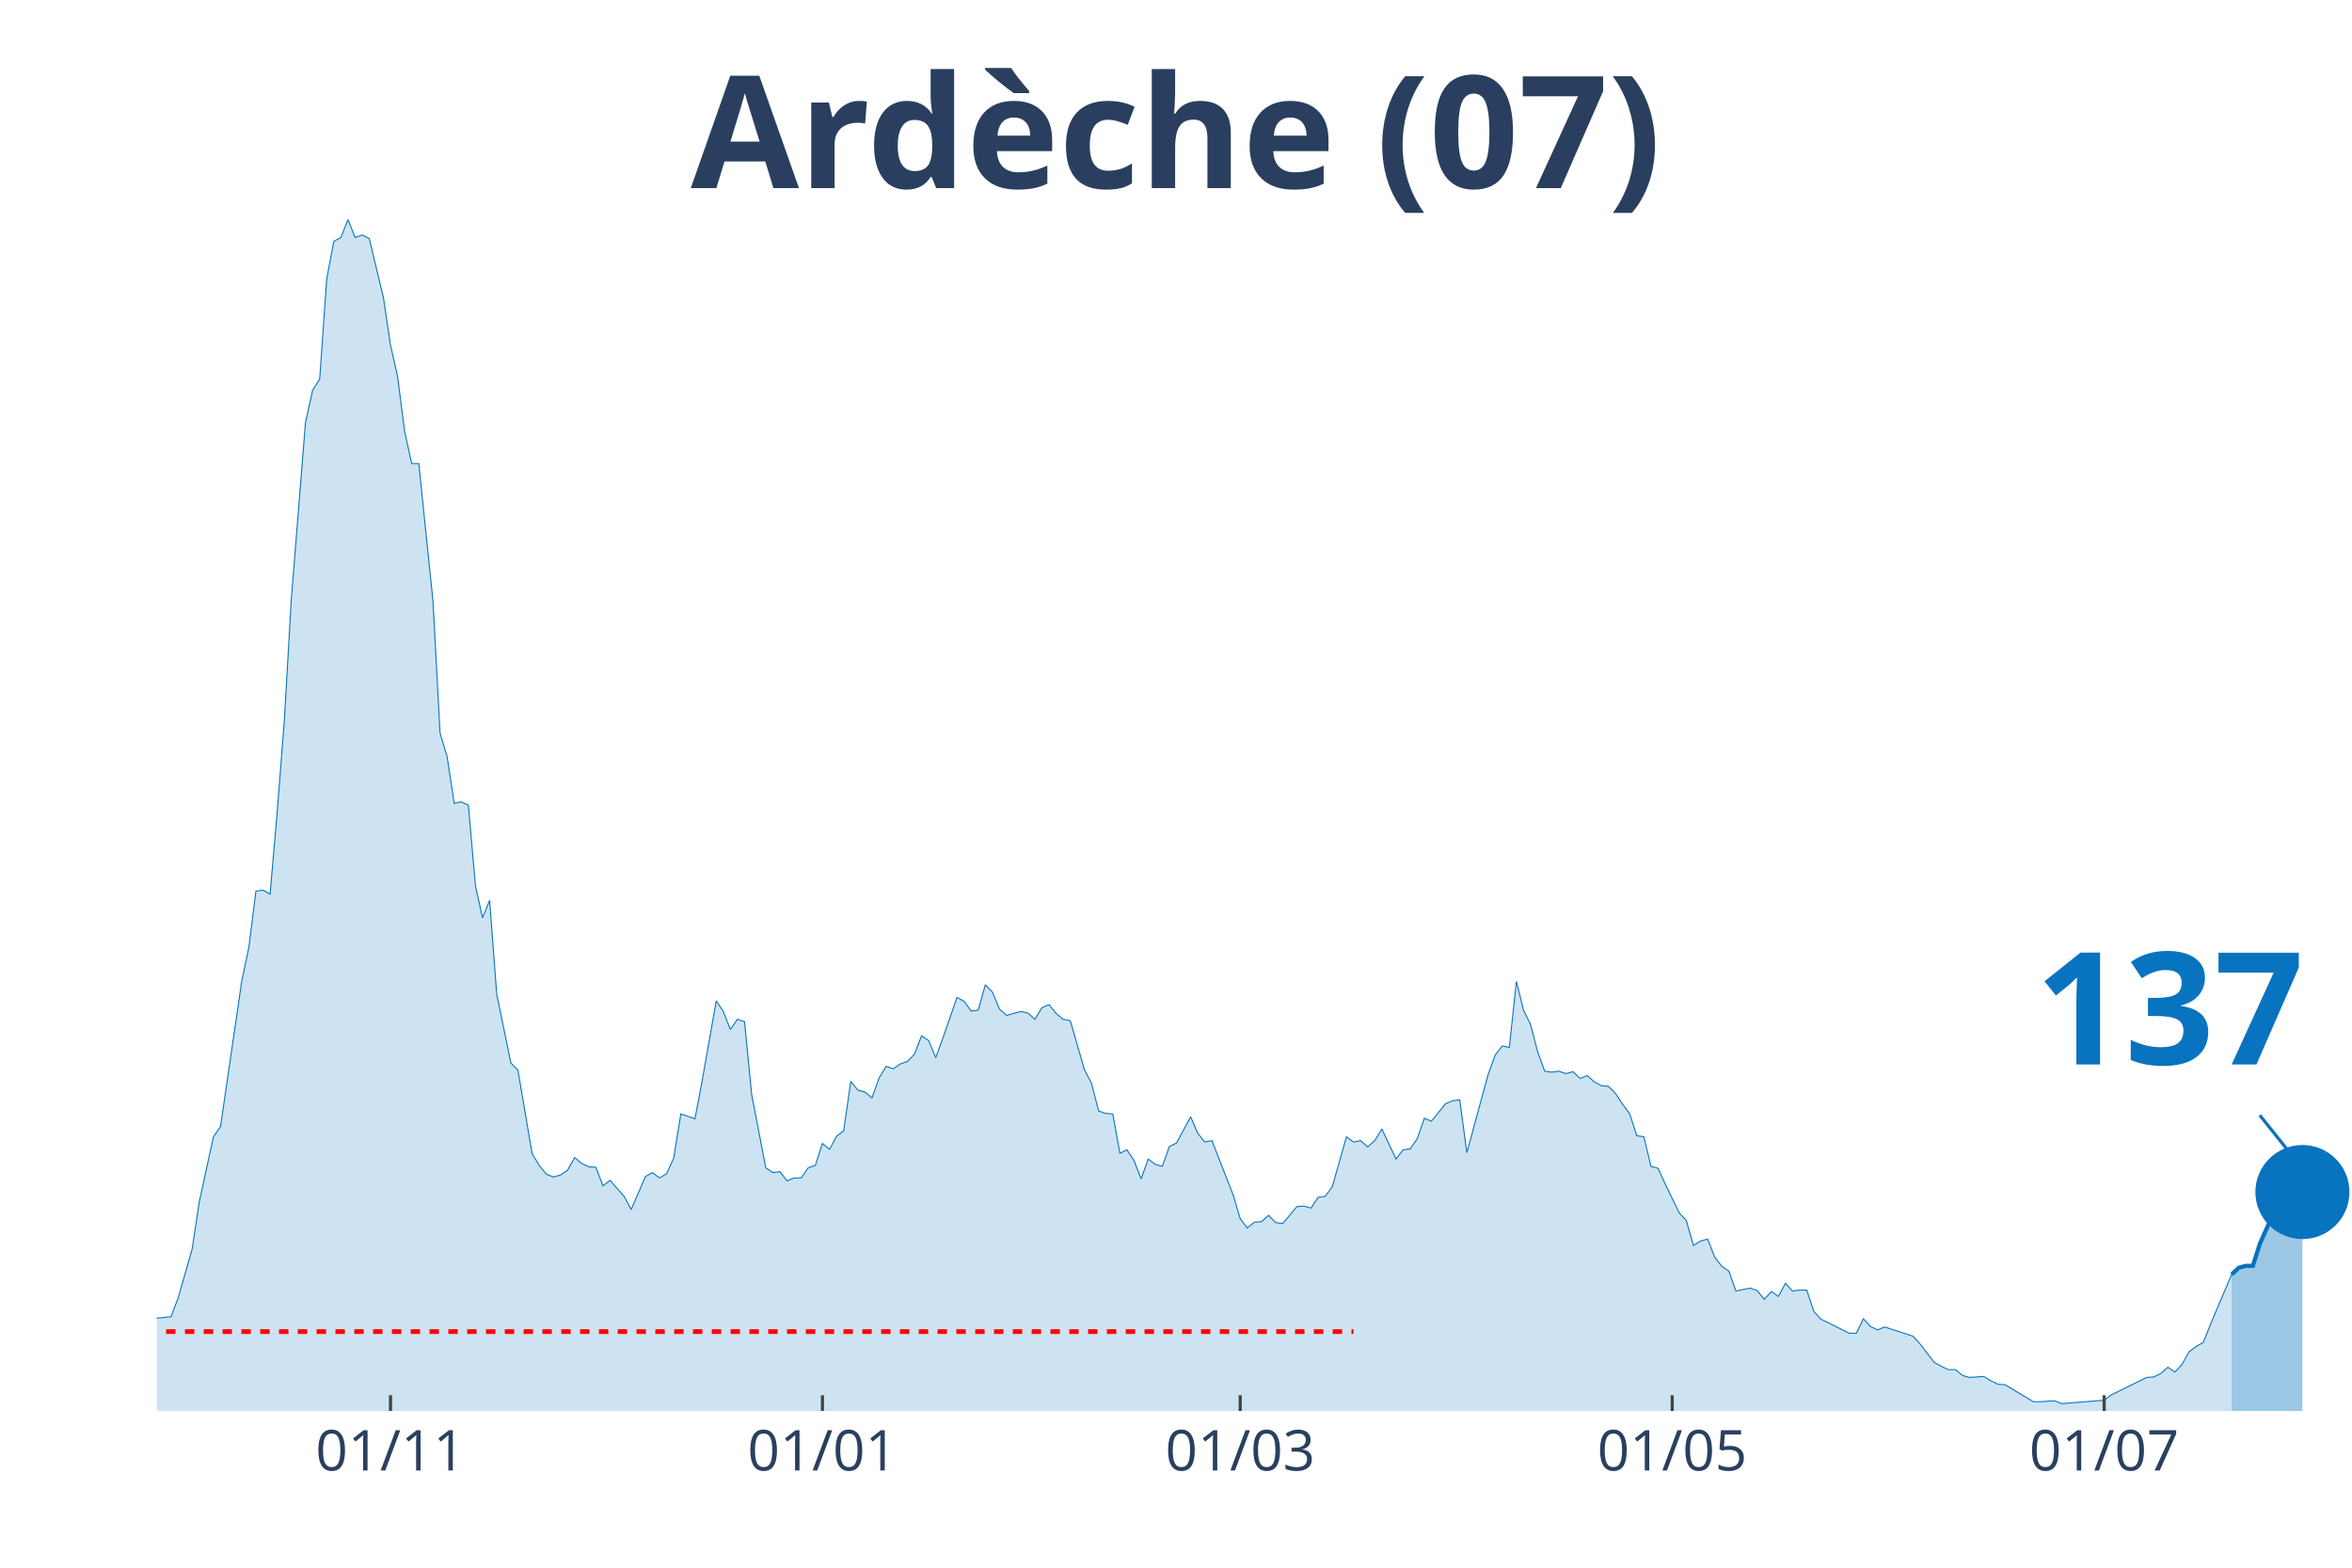
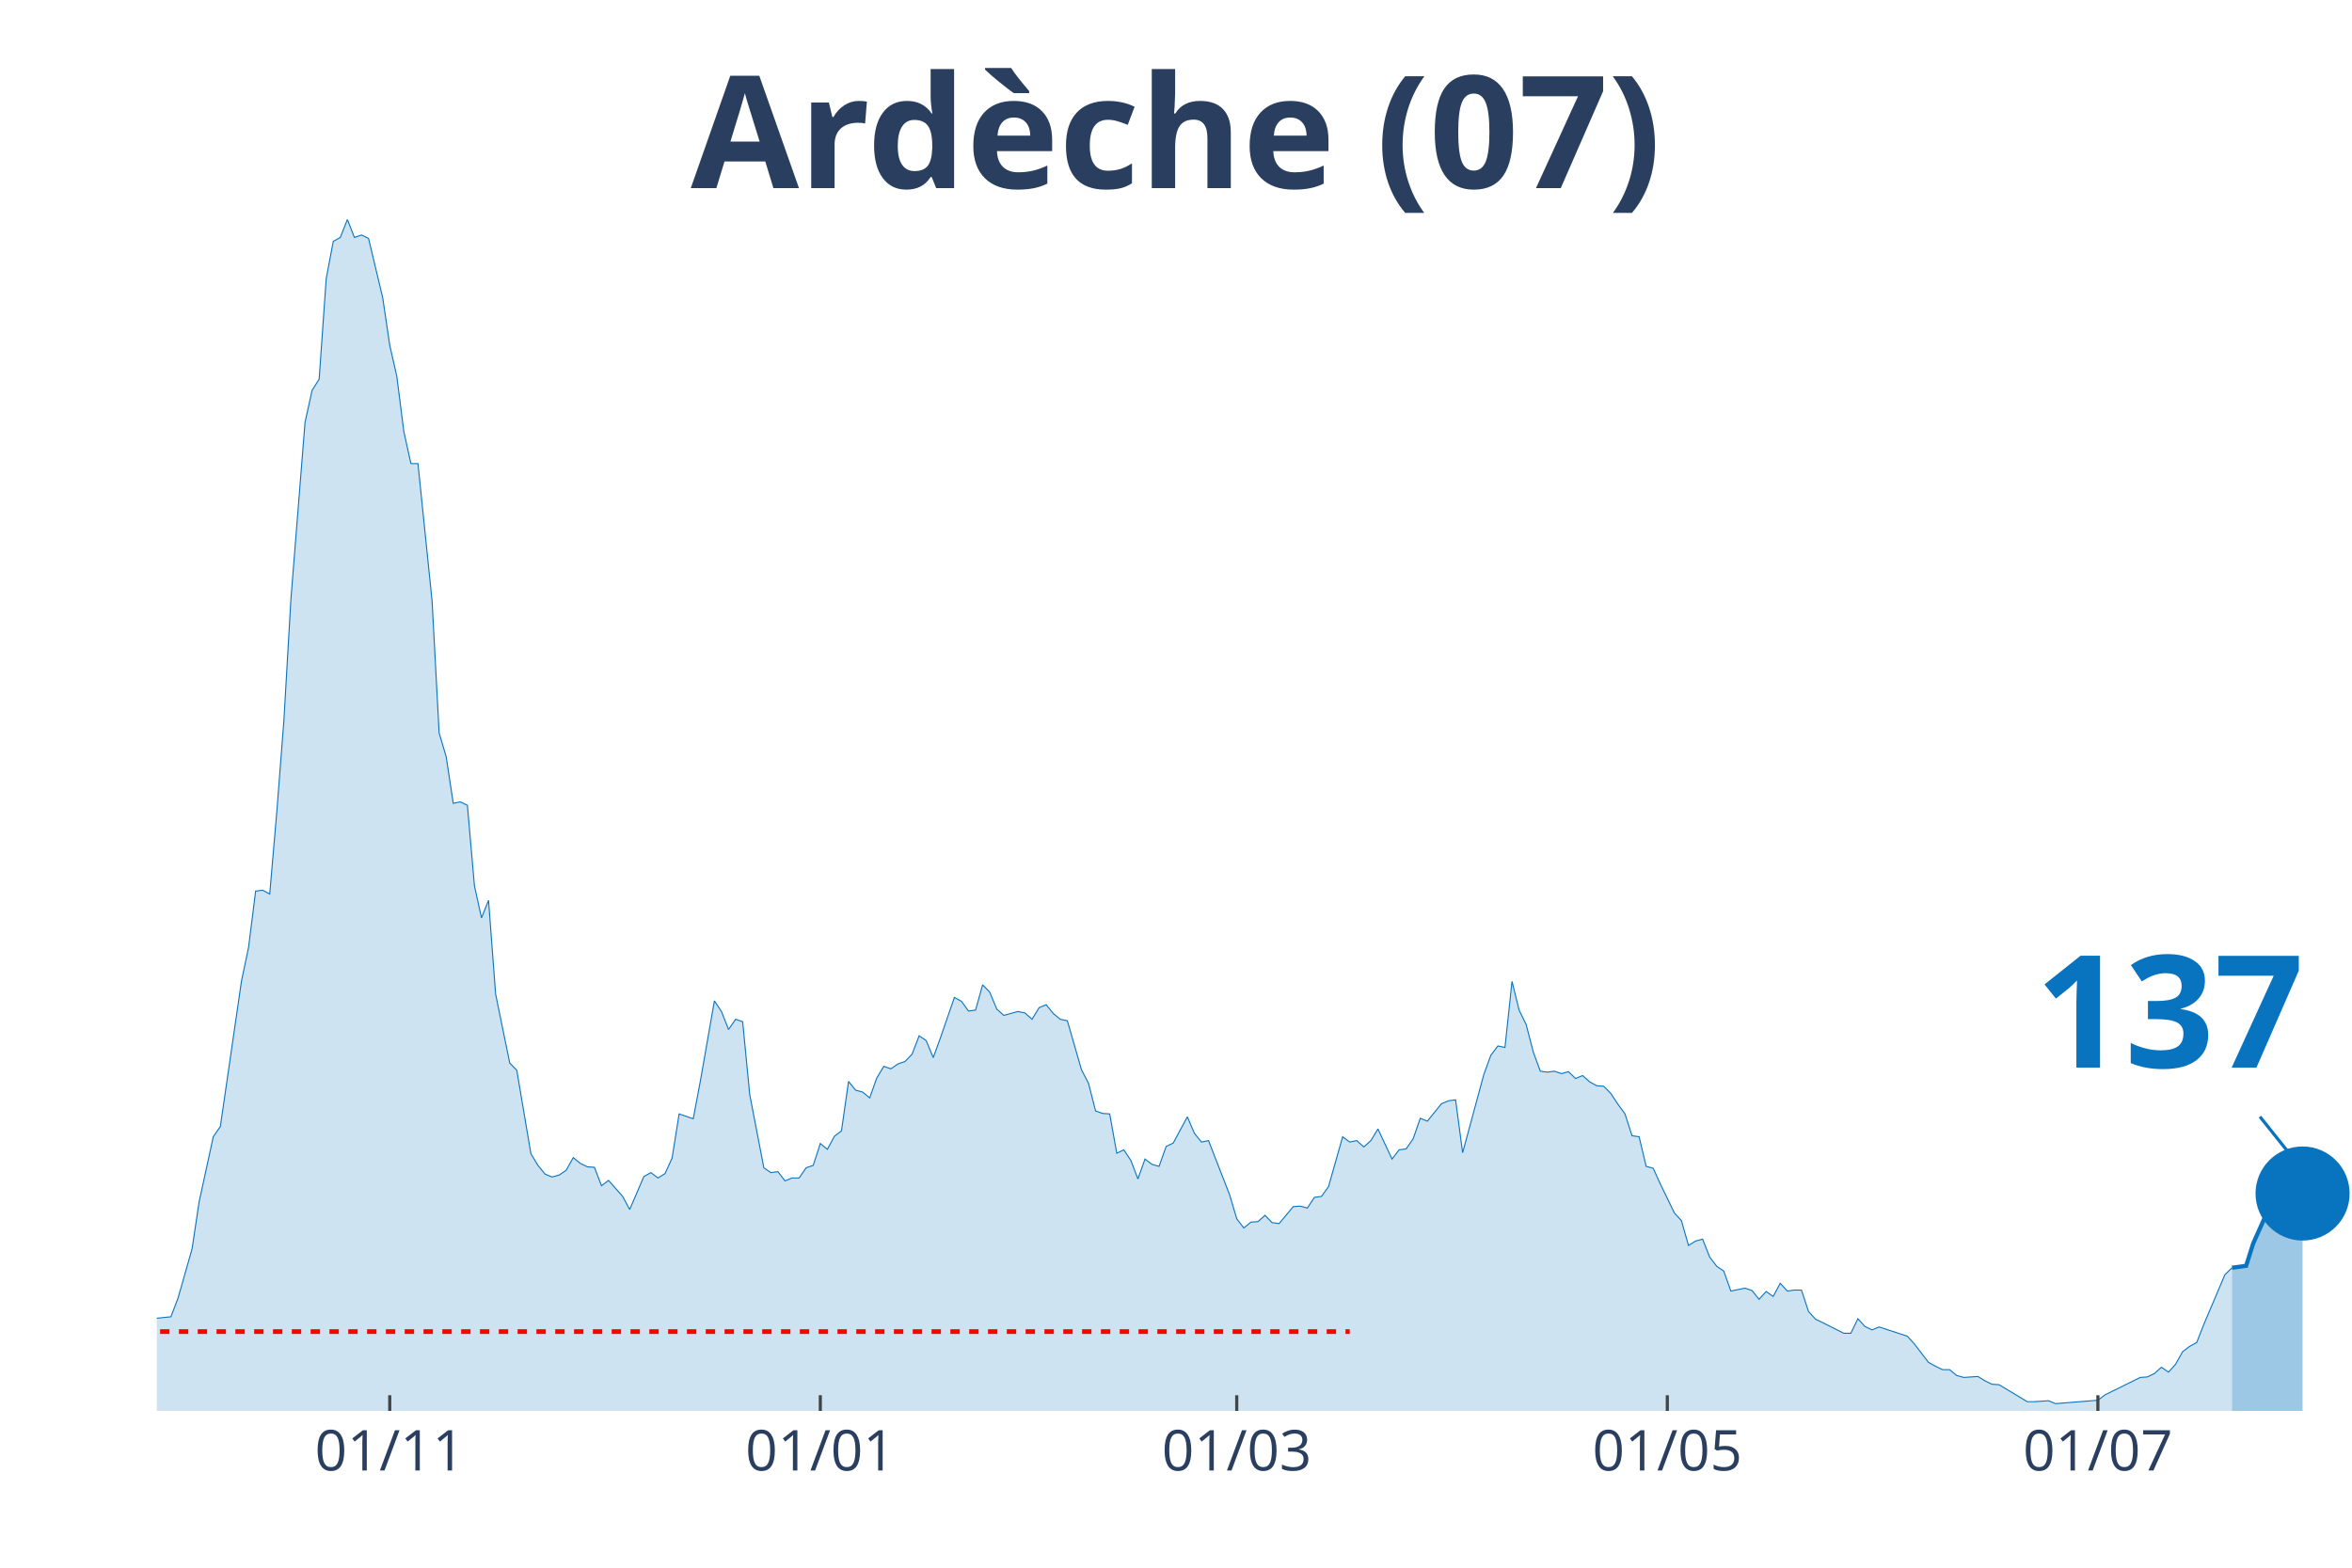
<svg xmlns="http://www.w3.org/2000/svg" class="main-svg" width="1125" height="750" style="" viewBox="0 0 750 500">
  <rect x="0" y="0" width="750" height="500" style="fill: rgb(0, 0, 0); fill-opacity: 0;" />
-   <defs id="defs-8be906">
+   <defs id="defs-44da70">
    <g class="clips">
-       <clipPath id="clip8be906xyplot" class="plotclip">
+       <clipPath id="clip44da70xyplot" class="plotclip">
        <rect width="700" height="380" />
      </clipPath>
-       <clipPath class="axesclip" id="clip8be906x">
+       <clipPath class="axesclip" id="clip44da70x">
        <rect x="50" y="0" width="700" height="500" />
      </clipPath>
-       <clipPath class="axesclip" id="clip8be906y">
+       <clipPath class="axesclip" id="clip44da70y">
        <rect x="0" y="70" width="750" height="380" />
      </clipPath>
-       <clipPath class="axesclip" id="clip8be906xy">
+       <clipPath class="axesclip" id="clip44da70xy">
        <rect x="50" y="70" width="700" height="380" />
      </clipPath>
    </g>
    <g class="gradients" />
  </defs>
  <g class="bglayer">
    <rect class="bg" x="50" y="70" width="700" height="380" style="fill: rgb(0, 0, 0); fill-opacity: 0; stroke-width: 0;" />
  </g>
  <g class="layer-below">
    <g class="imagelayer" />
    <g class="shapelayer" />
  </g>
  <g class="cartesianlayer">
    <g class="subplot xy">
      <g class="layer-subplot">
        <g class="shapelayer" />
        <g class="imagelayer" />
      </g>
      <g class="gridlayer">
        <g class="x">
-           <path class="xgrid crisp" transform="translate(124.52,0)" d="M0,70v380" style="stroke: rgb(255, 255, 255); stroke-opacity: 1; stroke-width: 1px;" />
-           <path class="xgrid crisp" transform="translate(262.26,0)" d="M0,70v380" style="stroke: rgb(255, 255, 255); stroke-opacity: 1; stroke-width: 1px;" />
-           <path class="xgrid crisp" transform="translate(395.48,0)" d="M0,70v380" style="stroke: rgb(255, 255, 255); stroke-opacity: 1; stroke-width: 1px;" />
-           <path class="xgrid crisp" transform="translate(533.23,0)" d="M0,70v380" style="stroke: rgb(255, 255, 255); stroke-opacity: 1; stroke-width: 1px;" />
-           <path class="xgrid crisp" transform="translate(670.97,0)" d="M0,70v380" style="stroke: rgb(255, 255, 255); stroke-opacity: 1; stroke-width: 1px;" />
+           <path class="xgrid crisp" transform="translate(124.28,0)" d="M0,70v380" style="stroke: rgb(255, 255, 255); stroke-opacity: 1; stroke-width: 1px;" />
+           <path class="xgrid crisp" transform="translate(261.58,0)" d="M0,70v380" style="stroke: rgb(255, 255, 255); stroke-opacity: 1; stroke-width: 1px;" />
+           <path class="xgrid crisp" transform="translate(394.37,0)" d="M0,70v380" style="stroke: rgb(255, 255, 255); stroke-opacity: 1; stroke-width: 1px;" />
+           <path class="xgrid crisp" transform="translate(531.67,0)" d="M0,70v380" style="stroke: rgb(255, 255, 255); stroke-opacity: 1; stroke-width: 1px;" />
+           <path class="xgrid crisp" transform="translate(668.97,0)" d="M0,70v380" style="stroke: rgb(255, 255, 255); stroke-opacity: 1; stroke-width: 1px;" />
        </g>
        <g class="y" />
      </g>
      <g class="zerolinelayer" />
      <path class="xlines-below" />
      <path class="ylines-below" />
      <g class="overlines-below" />
      <g class="xaxislayer-below" />
      <g class="yaxislayer-below" />
      <g class="overaxes-below" />
-       <g class="plot" transform="translate(50, 70)" clip-path="url('#clip8be906xyplot')">
+       <g class="plot" transform="translate(50, 70)" clip-path="url('#clip44da70xyplot')">
        <g class="scatterlayer mlayer">
-           <g class="trace scatter trace1fce5c" style="stroke-miterlimit: 2;">
+           <g class="trace scatter trace33130c" style="stroke-miterlimit: 2;">
            <g class="fills">
              <g>
-                 <path class="js-fill" d="M661.61,380L-307.1,380L-307.1,377.52L-286.77,378.3L-284.52,377.52L-261.94,377.68L-259.68,377.83L-237.1,375.67L-234.84,375.67L-191.94,378.3L-189.68,377.21L-176.13,376.44L-173.87,377.52L-160.32,377.99L-158.06,378.3L-119.68,376.9L-117.42,375.98L-97.1,373.19L-94.84,373.34L-74.52,368.24L-72.26,367.31L-67.74,365.76L-65.48,363.75L-58.71,364.68L-56.45,364.99L-51.94,363.13L-49.68,364.21L-40.65,363.9L-38.39,364.68L-29.35,361.58L-27.1,361.74L-24.84,360.34L-22.58,360.81L-20.32,363.13L-18.06,363.59L-15.81,364.06L-13.55,363.59L-11.29,363.28L-9.03,360.81L-6.77,360.19L-4.52,355.85L-2.26,354.31L0,350.44L4.52,349.97L6.77,344.09L11.29,328.3L13.55,313.29L18.06,292.55L20.32,289.3L27.1,242.86L29.35,232.18L31.61,214.22L33.87,213.91L36.13,215.15L38.39,188.99L40.65,160.05L42.9,121.04L47.42,64.7L49.68,54.48L51.94,50.92L54.19,18.88L56.45,6.97L58.71,5.73L60.97,0L63.23,5.73L65.48,4.95L67.74,6.04L72.26,24.92L74.52,40.09L76.77,50L79.03,67.64L81.29,77.86L83.55,77.86L88.06,121.66L90.32,163.76L92.58,171.35L94.84,186.21L97.1,185.74L99.35,186.83L101.61,212.52L103.87,222.74L106.13,217.16L108.39,247.04L112.9,269.02L115.16,271.34L119.68,297.96L121.94,301.68L124.19,304.46L126.45,305.39L128.71,304.77L130.97,303.23L133.23,299.2L135.48,301.06L137.74,302.14L140,302.3L142.26,308.18L144.52,306.48L149.03,311.58L151.29,315.76L155.81,305.24L158.06,304L160.32,305.7L162.58,304.31L164.84,299.36L167.1,285.27L171.61,286.82L173.87,274.9L178.39,249.21L180.65,252.61L182.9,258.34L185.16,255.09L187.42,255.86L189.68,279.08L194.19,302.45L196.45,304L198.71,303.69L200.97,306.63L203.23,305.7L205.48,305.7L207.74,302.45L210,301.68L212.26,294.71L214.52,296.57L216.77,292.39L219.03,290.69L221.29,274.9L223.55,277.69L225.81,278.31L228.06,280.16L230.32,273.82L232.58,270.1L234.84,270.88L237.1,269.33L239.35,268.55L241.61,266.23L243.87,260.35L246.13,261.9L248.39,267.32L250.65,261.12L255.16,248.12L257.42,249.36L259.68,252.46L261.94,252.15L264.19,244.1L266.45,246.42L268.71,251.84L270.97,253.85L275.48,252.61L277.74,253.08L280,255.09L282.26,251.37L284.52,250.44L286.77,253.23L289.03,255.09L291.29,255.55L295.81,271.19L298.06,275.52L300.32,284.34L302.58,285.12L304.84,285.27L307.1,297.81L309.35,296.73L311.61,300.13L313.87,306.01L316.13,299.67L318.39,301.37L320.65,301.99L322.9,295.64L325.16,294.56L329.68,286.2L331.94,291.46L334.19,294.25L336.45,293.78L343.23,311.12L345.48,318.7L347.74,321.65L350,319.79L352.26,319.63L354.52,317.62L356.77,319.94L359.03,320.25L363.55,314.84L365.81,314.68L368.06,315.3L370.32,311.89L372.58,311.58L374.84,308.49L379.35,292.55L381.61,294.25L383.87,293.78L386.13,295.8L388.39,293.78L390.65,290.07L395.16,299.67L397.42,296.73L399.68,296.42L401.94,293.16L404.19,286.66L406.45,287.59L410.97,282.02L413.23,281.09L415.48,280.78L417.74,297.65L424.52,272.73L426.77,266.54L429.03,263.6L431.29,264.07L433.55,243.01L435.81,252.15L438.06,256.79L440.32,265.46L442.58,271.65L444.84,271.96L447.1,271.65L449.35,272.42L451.61,271.8L453.87,273.97L456.13,273.04L458.39,275.05L460.65,276.29L462.9,276.45L465.16,278.77L467.42,282.18L469.68,285.27L471.94,292.24L474.19,292.55L476.45,301.99L478.71,302.61L480.97,307.56L485.48,316.85L487.74,319.32L490,327.22L492.26,325.82L494.52,325.21L496.77,330.93L499.03,333.87L501.29,335.42L503.55,341.77L505.81,341.3L508.06,340.84L510.32,341.61L512.58,344.4L514.84,341.92L517.1,343.47L519.35,339.29L521.61,341.77L523.87,341.46L526.13,341.46L528.39,348.27L530.65,350.75L532.9,351.83L539.68,355.23L541.94,355.23L544.19,350.59L546.45,353.07L548.71,354.15L550.97,353.22L560,356.16L562.26,358.64L566.77,364.52L569.03,365.76L571.29,366.84L573.55,366.84L575.81,368.7L578.06,369.32L582.58,369.01L584.84,370.4L587.1,371.49L589.35,371.64L598.39,377.06L600.65,377.06L605.16,376.75L607.42,377.68L620.97,376.59L623.23,374.89L634.52,369.32L636.77,369.16L639.03,368.08L641.29,366.07L643.55,367.62L645.81,365.14L648.06,361.12L650.32,359.41L652.58,358.18L654.84,352.45L661.61,336.51" style="fill: rgb(8, 115, 191); fill-opacity: 0.2; stroke-width: 0;" />
+                 <path class="js-fill" d="M661.74,380L-306.11,380L-306.11,377.52L-285.85,378.3L-283.6,377.52L-261.09,377.68L-258.84,377.83L-236.33,375.67L-234.08,375.67L-191.32,378.3L-189.07,377.21L-175.56,376.44L-173.31,377.52L-159.81,377.99L-157.56,378.3L-119.29,376.9L-117.04,375.98L-96.78,373.19L-94.53,373.34L-74.28,368.24L-72.03,367.31L-67.52,365.76L-65.27,363.75L-58.52,364.68L-56.27,364.99L-51.77,363.13L-49.52,364.21L-40.51,363.9L-38.26,364.68L-29.26,361.58L-27.01,361.74L-24.76,360.34L-22.51,360.81L-20.26,363.13L-18.01,363.59L-15.76,364.06L-13.5,363.59L-11.25,363.28L-9,360.81L-6.75,360.19L-4.5,355.85L-2.25,354.31L0,350.44L4.5,349.97L6.75,344.09L11.25,328.3L13.5,313.29L18.01,292.55L20.26,289.3L27.01,242.86L29.26,232.18L31.51,214.22L33.76,213.91L36.01,215.15L38.26,188.99L40.51,160.05L42.77,121.04L47.27,64.7L49.52,54.48L51.77,50.92L54.02,18.88L56.27,6.97L58.52,5.73L60.77,0L63.02,5.73L65.27,4.95L67.52,6.04L72.03,24.92L74.28,40.09L76.53,50L78.78,67.64L81.03,77.86L83.28,77.86L87.78,121.66L90.03,163.76L92.28,171.35L94.53,186.21L96.78,185.74L99.04,186.83L101.29,212.52L103.54,222.74L105.79,217.16L108.04,247.04L112.54,269.02L114.79,271.34L119.29,297.96L121.54,301.68L123.79,304.46L126.05,305.39L128.3,304.77L130.55,303.23L132.8,299.2L135.05,301.06L137.3,302.14L139.55,302.3L141.8,308.18L144.05,306.48L148.55,311.58L150.8,315.76L155.31,305.24L157.56,304L159.81,305.7L162.06,304.31L164.31,299.36L166.56,285.27L171.06,286.82L173.31,274.9L177.81,249.21L180.06,252.61L182.32,258.34L184.57,255.09L186.82,255.86L189.07,279.08L193.57,302.45L195.82,304L198.07,303.69L200.32,306.63L202.57,305.7L204.82,305.7L207.07,302.45L209.32,301.68L211.58,294.71L213.83,296.57L216.08,292.39L218.33,290.69L220.58,274.9L222.83,277.69L225.08,278.31L227.33,280.16L229.58,273.82L231.83,270.1L234.08,270.88L236.33,269.33L238.59,268.55L240.84,266.23L243.09,260.35L245.34,261.9L247.59,267.32L249.84,261.12L254.34,248.12L256.59,249.36L258.84,252.46L261.09,252.15L263.34,244.1L265.59,246.42L267.85,251.84L270.1,253.85L274.6,252.61L276.85,253.08L279.1,255.09L281.35,251.37L283.6,250.44L285.85,253.23L288.1,255.09L290.35,255.55L294.86,271.19L297.11,275.52L299.36,284.34L301.61,285.12L303.86,285.27L306.11,297.81L308.36,296.73L310.61,300.13L312.86,306.01L315.11,299.67L317.36,301.37L319.61,301.99L321.86,295.64L324.12,294.56L328.62,286.2L330.87,291.46L333.12,294.25L335.37,293.78L342.12,311.12L344.37,318.7L346.62,321.65L348.87,319.79L351.13,319.63L353.38,317.62L355.63,319.94L357.88,320.25L362.38,314.84L364.63,314.68L366.88,315.3L369.13,311.89L371.38,311.58L373.63,308.49L378.14,292.55L380.39,294.25L382.64,293.78L384.89,295.8L387.14,293.78L389.39,290.07L393.89,299.67L396.14,296.73L398.39,296.42L400.64,293.16L402.89,286.66L405.14,287.59L409.65,282.02L411.9,281.09L414.15,280.78L416.4,297.65L423.15,272.73L425.4,266.54L427.65,263.6L429.9,264.07L432.15,243.01L434.41,252.15L436.66,256.79L438.91,265.46L441.16,271.65L443.41,271.96L445.66,271.65L447.91,272.42L450.16,271.8L452.41,273.97L454.66,273.04L456.91,275.05L459.16,276.29L461.41,276.45L463.67,278.77L465.92,282.18L468.17,285.27L470.42,292.24L472.67,292.55L474.92,301.99L477.17,302.61L479.42,307.56L483.92,316.85L486.17,319.32L488.42,327.22L490.68,325.82L492.93,325.21L495.18,330.93L497.43,333.87L499.68,335.42L501.93,341.77L504.18,341.3L506.43,340.84L508.68,341.61L510.93,344.4L513.18,341.92L515.43,343.47L517.68,339.29L519.94,341.77L522.19,341.46L524.44,341.46L526.69,348.27L528.94,350.75L531.19,351.83L537.94,355.23L540.19,355.23L542.44,350.59L544.69,353.07L546.95,354.15L549.2,353.22L558.2,356.16L560.45,358.64L564.95,364.52L567.2,365.76L569.45,366.84L571.7,366.84L573.95,368.7L576.21,369.32L580.71,369.01L582.96,370.4L585.21,371.49L587.46,371.64L596.46,377.06L598.71,377.06L603.22,376.75L605.47,377.68L618.97,376.59L621.22,374.89L632.48,369.32L634.73,369.16L636.98,368.08L639.23,366.07L641.48,367.62L643.73,365.14L645.98,361.12L648.23,359.41L650.48,358.18L652.73,352.45L659.49,336.51L661.74,334.34" style="fill: rgb(8, 115, 191); fill-opacity: 0.2; stroke-width: 0;" />
              </g>
            </g>
            <g class="errorbars" />
            <g class="lines">
-               <path class="js-line" d="M-307.1,377.52L-286.77,378.3L-284.52,377.52L-261.94,377.68L-259.68,377.83L-237.1,375.67L-234.84,375.67L-191.94,378.3L-189.68,377.21L-176.13,376.44L-173.87,377.52L-160.32,377.99L-158.06,378.3L-119.68,376.9L-117.42,375.98L-97.1,373.19L-94.84,373.34L-74.52,368.24L-72.26,367.31L-67.74,365.76L-65.48,363.75L-58.71,364.68L-56.45,364.99L-51.94,363.13L-49.68,364.21L-40.65,363.9L-38.39,364.68L-29.35,361.58L-27.1,361.74L-24.84,360.34L-22.58,360.81L-20.32,363.13L-18.06,363.59L-15.81,364.06L-13.55,363.59L-11.29,363.28L-9.03,360.81L-6.77,360.19L-4.52,355.85L-2.26,354.31L0,350.44L4.52,349.97L6.77,344.09L11.29,328.3L13.55,313.29L18.06,292.55L20.32,289.3L27.1,242.86L29.35,232.18L31.61,214.22L33.87,213.91L36.13,215.15L38.39,188.99L40.65,160.05L42.9,121.04L47.42,64.7L49.68,54.48L51.94,50.92L54.19,18.88L56.45,6.97L58.71,5.73L60.97,0L63.23,5.73L65.48,4.95L67.74,6.04L72.26,24.92L74.52,40.09L76.77,50L79.03,67.64L81.29,77.86L83.55,77.86L88.06,121.66L90.32,163.76L92.58,171.35L94.84,186.21L97.1,185.74L99.35,186.83L101.61,212.52L103.87,222.74L106.13,217.16L108.39,247.04L112.9,269.02L115.16,271.34L119.68,297.96L121.94,301.68L124.19,304.46L126.45,305.39L128.71,304.77L130.97,303.23L133.23,299.2L135.48,301.06L137.74,302.14L140,302.3L142.26,308.18L144.52,306.48L149.03,311.58L151.29,315.76L155.81,305.24L158.06,304L160.32,305.7L162.58,304.31L164.84,299.36L167.1,285.27L171.61,286.82L173.87,274.9L178.39,249.21L180.65,252.61L182.9,258.34L185.16,255.09L187.42,255.86L189.68,279.08L194.19,302.45L196.45,304L198.71,303.69L200.97,306.63L203.23,305.7L205.48,305.7L207.74,302.45L210,301.68L212.26,294.71L214.52,296.57L216.77,292.39L219.03,290.69L221.29,274.9L223.55,277.69L225.81,278.31L228.06,280.16L230.32,273.82L232.58,270.1L234.84,270.88L237.1,269.33L239.35,268.55L241.61,266.23L243.87,260.35L246.13,261.9L248.39,267.32L250.65,261.12L255.16,248.12L257.42,249.36L259.68,252.46L261.94,252.15L264.19,244.1L266.45,246.42L268.71,251.84L270.97,253.85L275.48,252.61L277.74,253.08L280,255.09L282.26,251.37L284.52,250.44L286.77,253.23L289.03,255.09L291.29,255.55L295.81,271.19L298.06,275.52L300.32,284.34L302.58,285.12L304.84,285.27L307.1,297.81L309.35,296.73L311.61,300.13L313.87,306.01L316.13,299.67L318.39,301.37L320.65,301.99L322.9,295.64L325.16,294.56L329.68,286.2L331.94,291.46L334.19,294.25L336.45,293.78L343.23,311.12L345.48,318.7L347.74,321.65L350,319.79L352.26,319.63L354.52,317.62L356.77,319.94L359.03,320.25L363.55,314.84L365.81,314.68L368.06,315.3L370.32,311.89L372.58,311.58L374.84,308.49L379.35,292.55L381.61,294.25L383.87,293.78L386.13,295.8L388.39,293.78L390.65,290.07L395.16,299.67L397.42,296.73L399.68,296.42L401.94,293.16L404.19,286.66L406.45,287.59L410.97,282.02L413.23,281.09L415.48,280.78L417.74,297.65L424.52,272.73L426.77,266.54L429.03,263.6L431.29,264.07L433.55,243.01L435.81,252.15L438.06,256.79L440.32,265.46L442.58,271.65L444.84,271.96L447.1,271.65L449.35,272.42L451.61,271.8L453.87,273.97L456.13,273.04L458.39,275.05L460.65,276.29L462.9,276.45L465.16,278.77L467.42,282.18L469.68,285.27L471.94,292.24L474.19,292.55L476.45,301.99L478.71,302.61L480.97,307.56L485.48,316.85L487.74,319.32L490,327.22L492.26,325.82L494.52,325.21L496.77,330.93L499.03,333.87L501.29,335.42L503.55,341.77L505.81,341.3L508.06,340.84L510.32,341.61L512.58,344.4L514.84,341.92L517.1,343.47L519.35,339.29L521.61,341.77L523.87,341.46L526.13,341.46L528.39,348.27L530.65,350.75L532.9,351.83L539.68,355.23L541.94,355.23L544.19,350.59L546.45,353.07L548.71,354.15L550.97,353.22L560,356.16L562.26,358.64L566.77,364.52L569.03,365.76L571.29,366.84L573.55,366.84L575.81,368.7L578.06,369.32L582.58,369.01L584.84,370.4L587.1,371.49L589.35,371.64L598.39,377.06L600.65,377.06L605.16,376.75L607.42,377.68L620.97,376.59L623.23,374.89L634.52,369.32L636.77,369.16L639.03,368.08L641.29,366.07L643.55,367.62L645.81,365.14L648.06,361.12L650.32,359.41L652.58,358.18L654.84,352.45L661.61,336.51" style="vector-effect: non-scaling-stroke; fill: none; stroke: rgb(8, 115, 191); stroke-opacity: 1; stroke-width: 0.5px; opacity: 1;" />
+               <path class="js-line" d="M-306.11,377.52L-285.85,378.3L-283.6,377.52L-261.09,377.68L-258.84,377.83L-236.33,375.67L-234.08,375.67L-191.32,378.3L-189.07,377.21L-175.56,376.44L-173.31,377.52L-159.81,377.99L-157.56,378.3L-119.29,376.9L-117.04,375.98L-96.78,373.19L-94.53,373.34L-74.28,368.24L-72.03,367.31L-67.52,365.76L-65.27,363.75L-58.52,364.68L-56.27,364.99L-51.77,363.13L-49.52,364.21L-40.51,363.9L-38.26,364.68L-29.26,361.58L-27.01,361.74L-24.76,360.34L-22.51,360.81L-20.26,363.13L-18.01,363.59L-15.76,364.06L-13.5,363.59L-11.25,363.28L-9,360.81L-6.75,360.19L-4.5,355.85L-2.25,354.31L0,350.44L4.5,349.97L6.75,344.09L11.25,328.3L13.5,313.29L18.01,292.55L20.26,289.3L27.01,242.86L29.26,232.18L31.51,214.22L33.76,213.91L36.01,215.15L38.26,188.99L40.51,160.05L42.77,121.04L47.27,64.7L49.52,54.48L51.77,50.92L54.02,18.88L56.27,6.97L58.52,5.73L60.77,0L63.02,5.73L65.27,4.95L67.52,6.04L72.03,24.92L74.28,40.09L76.53,50L78.78,67.64L81.03,77.86L83.28,77.86L87.78,121.66L90.03,163.76L92.28,171.35L94.53,186.21L96.78,185.74L99.04,186.83L101.29,212.52L103.54,222.74L105.79,217.16L108.04,247.04L112.54,269.02L114.79,271.34L119.29,297.96L121.54,301.68L123.79,304.46L126.05,305.39L128.3,304.77L130.55,303.23L132.8,299.2L135.05,301.06L137.3,302.14L139.55,302.3L141.8,308.18L144.05,306.48L148.55,311.58L150.8,315.76L155.31,305.24L157.56,304L159.81,305.7L162.06,304.31L164.31,299.36L166.56,285.27L171.06,286.82L173.31,274.9L177.81,249.21L180.06,252.61L182.32,258.34L184.57,255.09L186.82,255.86L189.07,279.08L193.57,302.45L195.82,304L198.07,303.69L200.32,306.63L202.57,305.7L204.82,305.7L207.07,302.45L209.32,301.68L211.58,294.71L213.83,296.57L216.08,292.39L218.33,290.69L220.58,274.9L222.83,277.69L225.08,278.31L227.33,280.16L229.58,273.82L231.83,270.1L234.08,270.88L236.33,269.33L238.59,268.55L240.84,266.23L243.09,260.35L245.34,261.9L247.59,267.32L249.84,261.12L254.34,248.12L256.59,249.36L258.84,252.46L261.09,252.15L263.34,244.1L265.59,246.42L267.85,251.84L270.1,253.85L274.6,252.61L276.85,253.08L279.1,255.09L281.35,251.37L283.6,250.44L285.85,253.23L288.1,255.09L290.35,255.55L294.86,271.19L297.11,275.52L299.36,284.34L301.61,285.12L303.86,285.27L306.11,297.81L308.36,296.73L310.61,300.13L312.86,306.01L315.11,299.67L317.36,301.37L319.61,301.99L321.86,295.64L324.12,294.56L328.62,286.2L330.87,291.46L333.12,294.25L335.37,293.78L342.12,311.12L344.37,318.7L346.62,321.65L348.87,319.79L351.13,319.63L353.38,317.62L355.63,319.94L357.88,320.25L362.38,314.84L364.63,314.68L366.88,315.3L369.13,311.89L371.38,311.58L373.63,308.49L378.14,292.55L380.39,294.25L382.64,293.78L384.89,295.8L387.14,293.78L389.39,290.07L393.89,299.67L396.14,296.73L398.39,296.42L400.64,293.16L402.89,286.66L405.14,287.59L409.65,282.02L411.9,281.09L414.15,280.78L416.4,297.65L423.15,272.73L425.4,266.54L427.65,263.6L429.9,264.07L432.15,243.01L434.41,252.15L436.66,256.79L438.91,265.46L441.16,271.65L443.41,271.96L445.66,271.65L447.91,272.42L450.16,271.8L452.41,273.97L454.66,273.04L456.91,275.05L459.16,276.29L461.41,276.45L463.67,278.77L465.92,282.18L468.17,285.27L470.42,292.24L472.67,292.55L474.92,301.99L477.17,302.61L479.42,307.56L483.92,316.85L486.17,319.32L488.42,327.22L490.68,325.82L492.93,325.21L495.18,330.93L497.43,333.87L499.68,335.42L501.93,341.77L504.18,341.3L506.43,340.84L508.68,341.61L510.93,344.4L513.18,341.92L515.43,343.47L517.68,339.29L519.94,341.77L522.19,341.46L524.44,341.46L526.69,348.27L528.94,350.75L531.19,351.83L537.94,355.23L540.19,355.23L542.44,350.59L544.69,353.07L546.95,354.15L549.2,353.22L558.2,356.16L560.45,358.64L564.95,364.52L567.2,365.76L569.45,366.84L571.7,366.84L573.95,368.7L576.21,369.32L580.71,369.01L582.96,370.4L585.21,371.49L587.46,371.64L596.46,377.06L598.71,377.06L603.22,376.75L605.47,377.68L618.97,376.59L621.22,374.89L632.48,369.32L634.73,369.16L636.98,368.08L639.23,366.07L641.48,367.62L643.73,365.14L645.98,361.12L648.23,359.41L650.48,358.18L652.73,352.45L659.49,336.51L661.74,334.34" style="vector-effect: non-scaling-stroke; fill: none; stroke: rgb(8, 115, 191); stroke-opacity: 1; stroke-width: 0.5px; opacity: 1;" />
            </g>
            <g class="points" />
            <g class="text" />
          </g>
-           <g class="trace scatter trace15bd6d" style="stroke-miterlimit: 2;">
+           <g class="trace scatter trace87c675" style="stroke-miterlimit: 2;">
            <g class="fills">
              <g>
-                 <path class="js-fill" d="M684.19,380L661.61,380L661.61,336.51L663.87,334.34L666.13,333.72L668.39,333.72L670.65,326.6L675.16,316.54L677.42,314.06L681.94,309.88L684.19,310.19" style="fill: rgb(8, 115, 191); fill-opacity: 0.4; stroke-width: 0;" />
+                 <path class="js-fill" d="M684.24,380L661.74,380L661.74,334.34L666.24,333.72L668.49,326.6L672.99,316.54L675.24,314.06L679.74,309.88L681.99,310.19L684.24,310.66" style="fill: rgb(8, 115, 191); fill-opacity: 0.4; stroke-width: 0;" />
              </g>
            </g>
            <g class="errorbars" />
            <g class="lines">
-               <path class="js-line" d="M661.61,336.51L663.87,334.34L666.13,333.72L668.39,333.72L670.65,326.6L675.16,316.54L677.42,314.06L681.94,309.88L684.19,310.19" style="vector-effect: non-scaling-stroke; fill: none; stroke: rgb(8, 115, 191); stroke-opacity: 1; stroke-width: 2px; opacity: 1;" />
+               <path class="js-line" d="M661.74,334.34L666.24,333.72L668.49,326.6L672.99,316.54L675.24,314.06L679.74,309.88L681.99,310.19L684.24,310.66" style="vector-effect: non-scaling-stroke; fill: none; stroke: rgb(8, 115, 191); stroke-opacity: 1; stroke-width: 2px; opacity: 1;" />
            </g>
            <g class="points" />
            <g class="text" />
          </g>
-           <g class="trace scatter trace557175" style="stroke-miterlimit: 2; opacity: 1;">
+           <g class="trace scatter trace28443c" style="stroke-miterlimit: 2; opacity: 1;">
            <g class="fills" />
            <g class="errorbars" />
            <g class="lines" />
            <g class="points">
-               <path class="point" transform="translate(684.19,310.19)" d="M15,0A15,15 0 1,1 0,-15A15,15 0 0,1 15,0Z" style="opacity: 1; stroke-width: 0px; fill: rgb(8, 115, 191); fill-opacity: 1;" />
+               <path class="point" transform="translate(684.24,310.66)" d="M15,0A15,15 0 1,1 0,-15A15,15 0 0,1 15,0Z" style="opacity: 1; stroke-width: 0px; fill: rgb(8, 115, 191); fill-opacity: 1;" />
            </g>
            <g class="text" />
          </g>
        </g>
      </g>
      <g class="overplot" />
      <path class="xlines-above crisp" style="fill: none; stroke-width: 1px; stroke: rgb(0, 0, 0); stroke-opacity: 0;" d="" />
      <path class="ylines-above crisp" style="fill: none;" d="M0,0" />
      <g class="overlines-above" />
      <g class="xaxislayer-above">
-         <path class="xtick ticks crisp" d="M0,450v-5" transform="translate(124.52,0)" style="stroke: rgb(68, 68, 68); stroke-opacity: 1; stroke-width: 1px;" />
-         <path class="xtick ticks crisp" d="M0,450v-5" transform="translate(262.26,0)" style="stroke: rgb(68, 68, 68); stroke-opacity: 1; stroke-width: 1px;" />
-         <path class="xtick ticks crisp" d="M0,450v-5" transform="translate(395.48,0)" style="stroke: rgb(68, 68, 68); stroke-opacity: 1; stroke-width: 1px;" />
-         <path class="xtick ticks crisp" d="M0,450v-5" transform="translate(533.23,0)" style="stroke: rgb(68, 68, 68); stroke-opacity: 1; stroke-width: 1px;" />
-         <path class="xtick ticks crisp" d="M0,450v-5" transform="translate(670.97,0)" style="stroke: rgb(68, 68, 68); stroke-opacity: 1; stroke-width: 1px;" />
+         <path class="xtick ticks crisp" d="M0,450v-5" transform="translate(124.28,0)" style="stroke: rgb(68, 68, 68); stroke-opacity: 1; stroke-width: 1px;" />
+         <path class="xtick ticks crisp" d="M0,450v-5" transform="translate(261.58,0)" style="stroke: rgb(68, 68, 68); stroke-opacity: 1; stroke-width: 1px;" />
+         <path class="xtick ticks crisp" d="M0,450v-5" transform="translate(394.37,0)" style="stroke: rgb(68, 68, 68); stroke-opacity: 1; stroke-width: 1px;" />
+         <path class="xtick ticks crisp" d="M0,450v-5" transform="translate(531.67,0)" style="stroke: rgb(68, 68, 68); stroke-opacity: 1; stroke-width: 1px;" />
+         <path class="xtick ticks crisp" d="M0,450v-5" transform="translate(668.97,0)" style="stroke: rgb(68, 68, 68); stroke-opacity: 1; stroke-width: 1px;" />
        <g class="xtick">
-           <text text-anchor="middle" x="0" y="469" transform="translate(124.52,0)" style="font-family: 'Open Sans', verdana, arial, sans-serif; font-size: 18px; fill: rgb(42, 63, 95); fill-opacity: 1; white-space: pre;">01/11</text>
+           <text text-anchor="middle" x="0" y="469" transform="translate(124.28,0)" style="font-family: 'Open Sans', verdana, arial, sans-serif; font-size: 18px; fill: rgb(42, 63, 95); fill-opacity: 1; white-space: pre;">01/11</text>
        </g>
        <g class="xtick">
-           <text text-anchor="middle" x="0" y="469" transform="translate(262.26,0)" style="font-family: 'Open Sans', verdana, arial, sans-serif; font-size: 18px; fill: rgb(42, 63, 95); fill-opacity: 1; white-space: pre;">01/01</text>
+           <text text-anchor="middle" x="0" y="469" transform="translate(261.58,0)" style="font-family: 'Open Sans', verdana, arial, sans-serif; font-size: 18px; fill: rgb(42, 63, 95); fill-opacity: 1; white-space: pre;">01/01</text>
        </g>
        <g class="xtick">
-           <text text-anchor="middle" x="0" y="469" transform="translate(395.48,0)" style="font-family: 'Open Sans', verdana, arial, sans-serif; font-size: 18px; fill: rgb(42, 63, 95); fill-opacity: 1; white-space: pre;">01/03</text>
+           <text text-anchor="middle" x="0" y="469" transform="translate(394.37,0)" style="font-family: 'Open Sans', verdana, arial, sans-serif; font-size: 18px; fill: rgb(42, 63, 95); fill-opacity: 1; white-space: pre;">01/03</text>
        </g>
        <g class="xtick">
-           <text text-anchor="middle" x="0" y="469" transform="translate(533.23,0)" style="font-family: 'Open Sans', verdana, arial, sans-serif; font-size: 18px; fill: rgb(42, 63, 95); fill-opacity: 1; white-space: pre;">01/05</text>
+           <text text-anchor="middle" x="0" y="469" transform="translate(531.67,0)" style="font-family: 'Open Sans', verdana, arial, sans-serif; font-size: 18px; fill: rgb(42, 63, 95); fill-opacity: 1; white-space: pre;">01/05</text>
        </g>
        <g class="xtick">
-           <text text-anchor="middle" x="0" y="469" transform="translate(670.97,0)" style="font-family: 'Open Sans', verdana, arial, sans-serif; font-size: 18px; fill: rgb(42, 63, 95); fill-opacity: 1; white-space: pre;">01/07</text>
+           <text text-anchor="middle" x="0" y="469" transform="translate(668.97,0)" style="font-family: 'Open Sans', verdana, arial, sans-serif; font-size: 18px; fill: rgb(42, 63, 95); fill-opacity: 1; white-space: pre;">01/07</text>
        </g>
      </g>
      <g class="yaxislayer-above" />
      <g class="overaxes-above" />
    </g>
  </g>
  <g class="polarlayer" />
  <g class="ternarylayer" />
  <g class="geolayer" />
  <g class="funnelarealayer" />
  <g class="pielayer" />
  <g class="treemaplayer" />
  <g class="sunburstlayer" />
  <g class="glimages" />
-   <defs id="topdefs-8be906">
+   <defs id="topdefs-44da70">
    <g class="clips" />
  </defs>
  <g class="layer-above">
    <g class="imagelayer" />
    <g class="shapelayer">
-       <path data-index="0" fill-rule="evenodd" d="M-1219.03,424.7L431.61,424.7" clip-path="url('#clip8be906xy')" style="opacity: 1; stroke: rgb(255, 0, 0); stroke-opacity: 1; fill: rgb(0, 0, 0); fill-opacity: 0; stroke-dasharray: 3px, 3px; stroke-width: 1.5px;" />
+       <path data-index="0" fill-rule="evenodd" d="M-1214.95,424.7L430.39,424.7" clip-path="url('#clip44da70xy')" style="opacity: 1; stroke: rgb(255, 0, 0); stroke-opacity: 1; fill: rgb(0, 0, 0); fill-opacity: 0; stroke-dasharray: 3px, 3px; stroke-width: 1.5px;" />
    </g>
  </g>
  <g class="infolayer">
    <g class="g-gtitle">
      <text class="gtitle" x="375" y="25" text-anchor="middle" dy="0.7em" style="font-family: 'Open Sans', verdana, arial, sans-serif; font-size: 50px; fill: rgb(42, 63, 95); opacity: 1; font-weight: normal; white-space: pre;">
        <tspan style="font-weight:bold">Ardèche (07)</tspan>
      </text>
    </g>
    <g class="g-xtitle" />
    <g class="annotation" data-index="0" style="opacity: 1;">
-       <g class="annotation-text-g" transform="rotate(0,692.19,320.19)">
-         <g class="cursor-pointer" transform="translate(634, 284)">
+       <g class="annotation-text-g" transform="rotate(0,692.24,320.66)">
+         <g class="cursor-pointer" transform="translate(634, 285)">
          <rect class="bg" x="0.5" y="0.5" width="115" height="71" style="stroke-width: 1px; stroke: rgb(0, 0, 0); stroke-opacity: 0; fill: rgb(255, 255, 255); fill-opacity: 0.6;" />
          <text class="annotation-text" text-anchor="middle" x="57.812" y="55.5" style="font-family: 'Open Sans', verdana, arial, sans-serif; font-size: 50px; fill: rgb(8, 115, 191); fill-opacity: 1; white-space: pre;">
            <tspan style="font-weight:bold">137 </tspan>
          </text>
        </g>
      </g>
      <g class="annotation-arrow-g" style="opacity: 1;">
-         <path d="M720.59,355.69L732.19,370.19" style="stroke-width: 1px; stroke: rgb(8, 115, 191); stroke-opacity: 1; stroke-dasharray: 0px, 0px, 18.569px, 18.569px;" />
+         <path d="M720.64,356.16L732.24,370.66" style="stroke-width: 1px; stroke: rgb(8, 115, 191); stroke-opacity: 1; stroke-dasharray: 0px, 0px, 18.569px, 18.569px;" />
      </g>
    </g>
  </g>
</svg>
